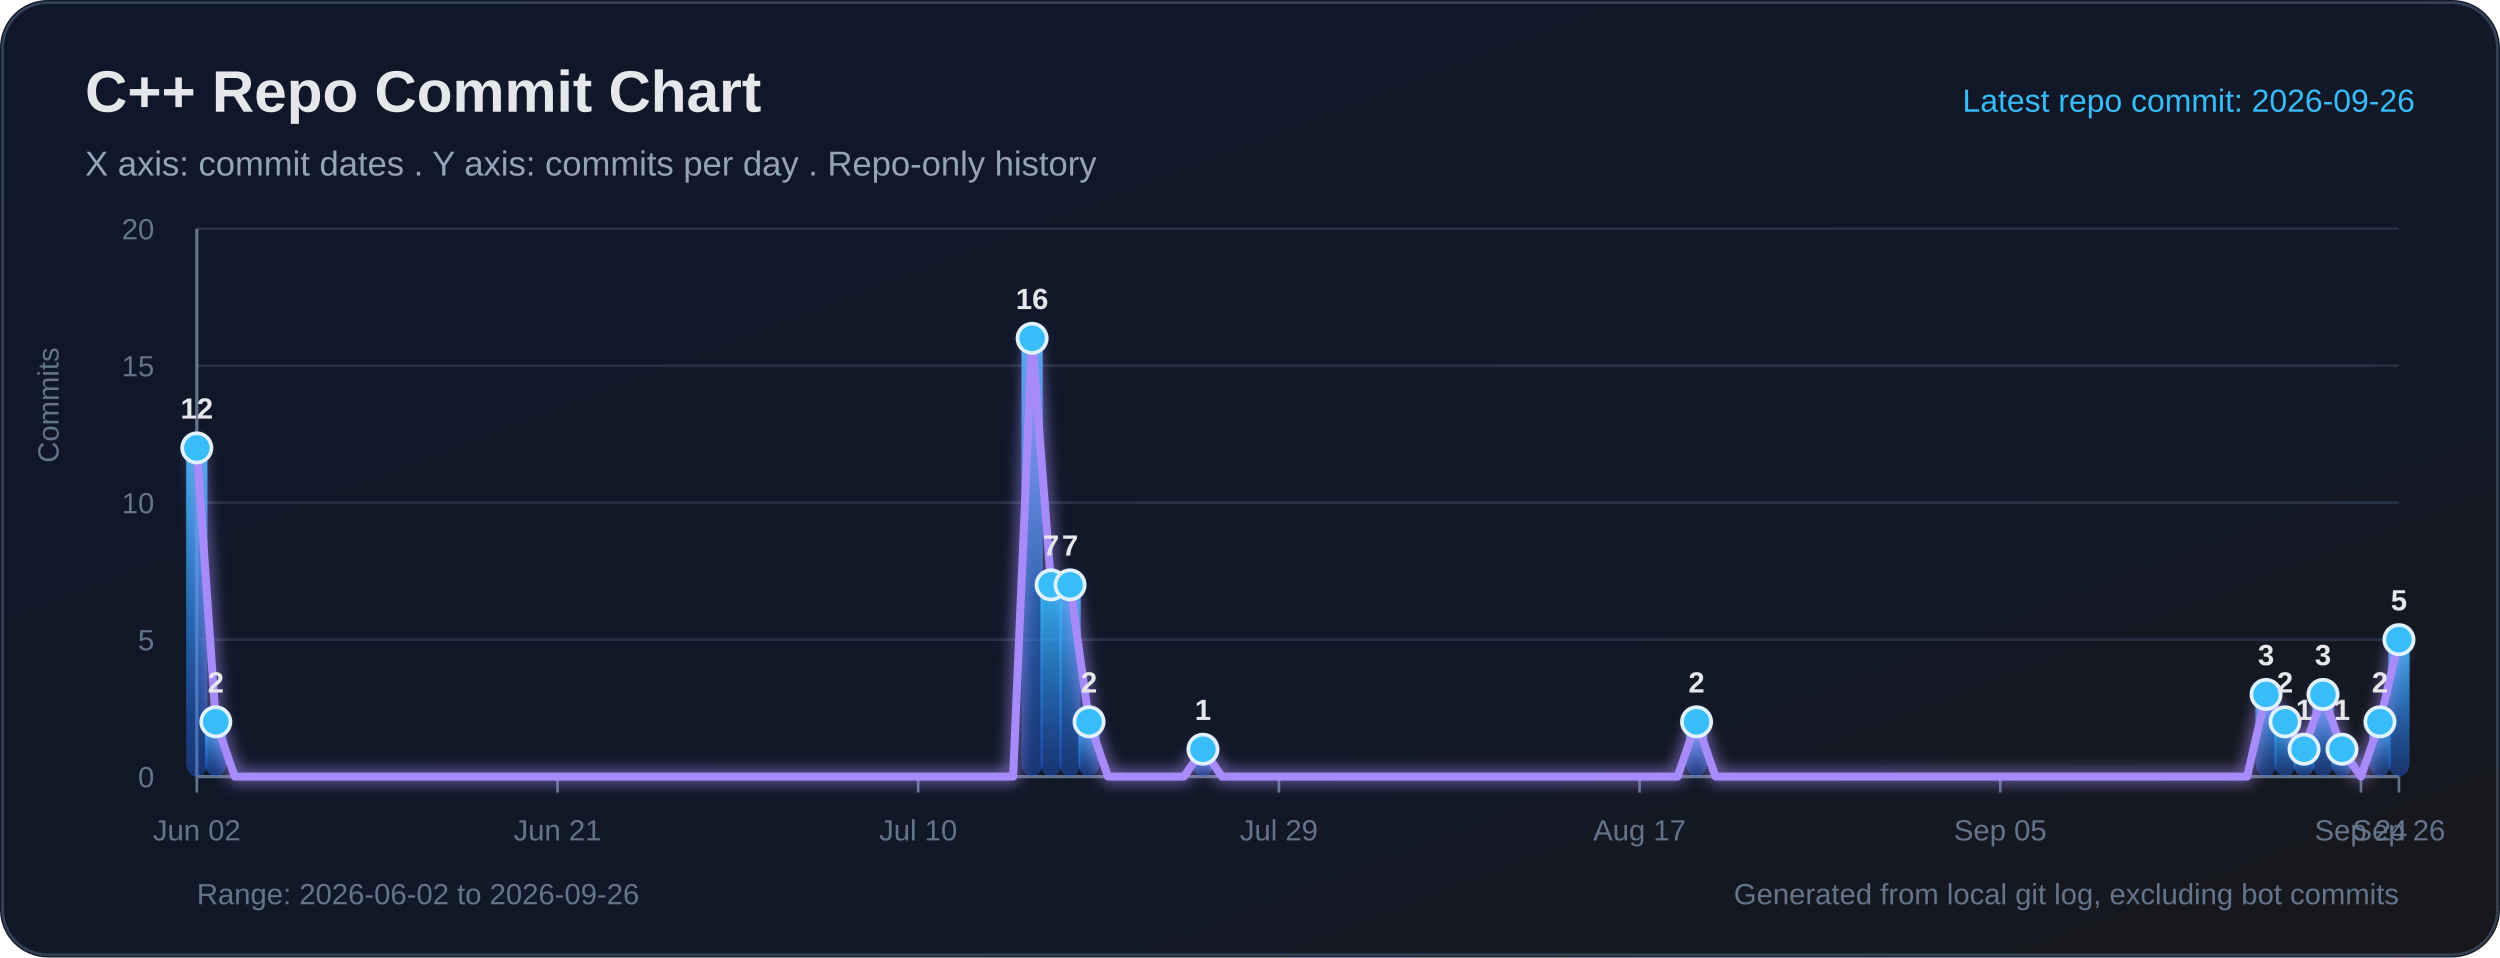
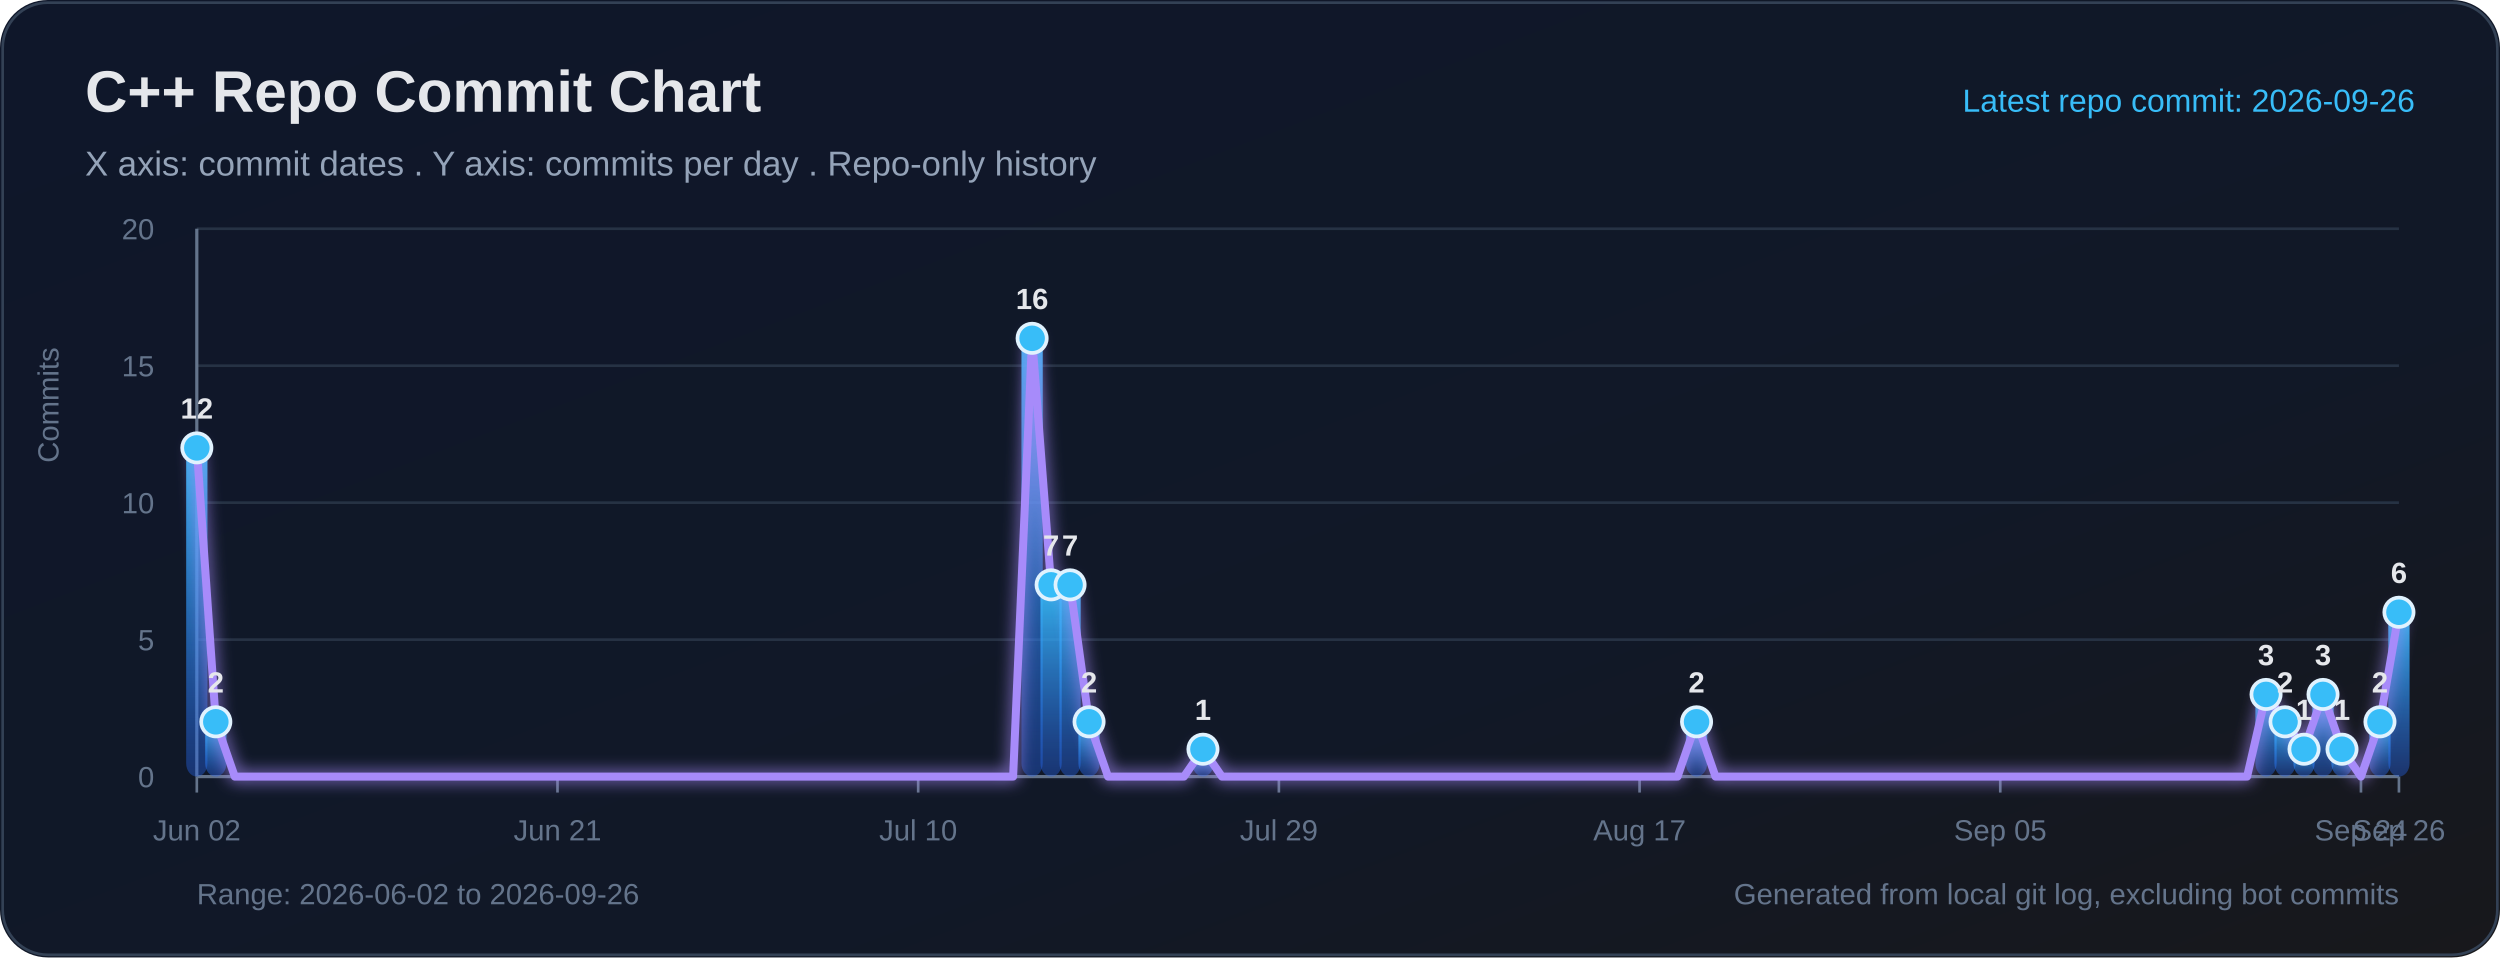
<svg xmlns="http://www.w3.org/2000/svg" width="940" height="360" viewBox="0 0 940 360" role="img" aria-labelledby="title desc">
  <defs>
    <linearGradient id="bg" x1="0" y1="0" x2="1" y2="1">
      <stop offset="0%" stop-color="#0f172a" />
      <stop offset="65%" stop-color="#111827" />
      <stop offset="100%" stop-color="#18181b" />
    </linearGradient>
    <linearGradient id="bar" x1="0" y1="0" x2="0" y2="1">
      <stop offset="0%" stop-color="#38bdf8" stop-opacity="0.95" />
      <stop offset="100%" stop-color="#2563eb" stop-opacity="0.38" />
    </linearGradient>
    <filter id="softGlow" x="-30%" y="-30%" width="160%" height="160%">
      <feGaussianBlur stdDeviation="3" result="blur" />
      <feMerge>
        <feMergeNode in="blur" />
        <feMergeNode in="SourceGraphic" />
      </feMerge>
    </filter>
  </defs>
  <rect width="100%" height="100%" rx="18" fill="url(#bg)" />
  <rect x="1" y="1" width="938" height="358" rx="17" fill="none" stroke="#334155" stroke-width="1" />
  <text x="32" y="42" fill="#e5e7eb" font-size="22" font-family="Segoe UI, Arial, sans-serif" font-weight="700">C++ Repo Commit Chart</text>
  <text x="32" y="66" fill="#94a3b8" font-size="13" font-family="Segoe UI, Arial, sans-serif">X axis: commit dates . Y axis: commits per day . Repo-only history</text>
  <text x="908" y="42" text-anchor="end" fill="#38bdf8" font-size="12" font-family="Segoe UI, Arial, sans-serif">Latest repo commit: 2026-09-26</text>
  <line x1="74" y1="292.00" x2="902" y2="292.00" stroke="#263244" stroke-width="1" />
  <text x="58" y="296.00" text-anchor="end" fill="#64748b" font-size="11" font-family="Segoe UI, Arial, sans-serif">0</text>
  <line x1="74" y1="240.50" x2="902" y2="240.50" stroke="#263244" stroke-width="1" />
  <text x="58" y="244.50" text-anchor="end" fill="#64748b" font-size="11" font-family="Segoe UI, Arial, sans-serif">5</text>
  <line x1="74" y1="189.00" x2="902" y2="189.00" stroke="#263244" stroke-width="1" />
  <text x="58" y="193.00" text-anchor="end" fill="#64748b" font-size="11" font-family="Segoe UI, Arial, sans-serif">10</text>
  <line x1="74" y1="137.50" x2="902" y2="137.50" stroke="#263244" stroke-width="1" />
  <text x="58" y="141.50" text-anchor="end" fill="#64748b" font-size="11" font-family="Segoe UI, Arial, sans-serif">15</text>
  <line x1="74" y1="86.00" x2="902" y2="86.00" stroke="#263244" stroke-width="1" />
  <text x="58" y="90.00" text-anchor="end" fill="#64748b" font-size="11" font-family="Segoe UI, Arial, sans-serif">20</text>
  <line x1="74" y1="86" x2="74" y2="292" stroke="#64748b" stroke-width="1.2" />
  <line x1="74" y1="292" x2="902" y2="292" stroke="#64748b" stroke-width="1.2" />
  <text x="22" y="174" transform="rotate(-90 22 174)" fill="#64748b" font-size="11" font-family="Segoe UI, Arial, sans-serif">Commits</text>
  <line x1="74.00" y1="292" x2="74.00" y2="298" stroke="#64748b" stroke-width="1" />
  <text x="74.00" y="316" text-anchor="middle" fill="#64748b" font-size="11" font-family="Segoe UI, Arial, sans-serif">Jun 02</text>
  <line x1="209.62" y1="292" x2="209.62" y2="298" stroke="#64748b" stroke-width="1" />
  <text x="209.62" y="316" text-anchor="middle" fill="#64748b" font-size="11" font-family="Segoe UI, Arial, sans-serif">Jun 21</text>
  <line x1="345.24" y1="292" x2="345.24" y2="298" stroke="#64748b" stroke-width="1" />
  <text x="345.24" y="316" text-anchor="middle" fill="#64748b" font-size="11" font-family="Segoe UI, Arial, sans-serif">Jul 10</text>
  <line x1="480.86" y1="292" x2="480.86" y2="298" stroke="#64748b" stroke-width="1" />
  <text x="480.86" y="316" text-anchor="middle" fill="#64748b" font-size="11" font-family="Segoe UI, Arial, sans-serif">Jul 29</text>
  <line x1="616.48" y1="292" x2="616.48" y2="298" stroke="#64748b" stroke-width="1" />
  <text x="616.48" y="316" text-anchor="middle" fill="#64748b" font-size="11" font-family="Segoe UI, Arial, sans-serif">Aug 17</text>
  <line x1="752.10" y1="292" x2="752.10" y2="298" stroke="#64748b" stroke-width="1" />
  <text x="752.10" y="316" text-anchor="middle" fill="#64748b" font-size="11" font-family="Segoe UI, Arial, sans-serif">Sep 05</text>
  <line x1="887.72" y1="292" x2="887.72" y2="298" stroke="#64748b" stroke-width="1" />
  <text x="887.72" y="316" text-anchor="middle" fill="#64748b" font-size="11" font-family="Segoe UI, Arial, sans-serif">Sep 24</text>
  <line x1="902.00" y1="292" x2="902.00" y2="298" stroke="#64748b" stroke-width="1" />
  <text x="902.00" y="316" text-anchor="middle" fill="#64748b" font-size="11" font-family="Segoe UI, Arial, sans-serif">Sep 26</text>
  <rect x="70.00" y="168.40" width="8.00" height="123.60" rx="5" fill="url(#bar)">
</rect>
  <rect x="77.14" y="271.40" width="8.00" height="20.60" rx="5" fill="url(#bar)">
</rect>
  <rect x="384.07" y="127.20" width="8.00" height="164.80" rx="5" fill="url(#bar)">
</rect>
  <rect x="391.21" y="219.90" width="8.00" height="72.10" rx="5" fill="url(#bar)">
</rect>
  <rect x="398.34" y="219.90" width="8.00" height="72.10" rx="5" fill="url(#bar)">
</rect>
  <rect x="405.48" y="271.40" width="8.00" height="20.60" rx="5" fill="url(#bar)">
</rect>
  <rect x="448.31" y="281.70" width="8.00" height="10.30" rx="5" fill="url(#bar)">
</rect>
  <rect x="633.90" y="271.40" width="8.00" height="20.60" rx="5" fill="url(#bar)">
</rect>
  <rect x="848.03" y="261.10" width="8.00" height="30.90" rx="5" fill="url(#bar)">
</rect>
  <rect x="855.17" y="271.40" width="8.00" height="20.60" rx="5" fill="url(#bar)">
</rect>
  <rect x="862.31" y="281.70" width="8.00" height="10.30" rx="5" fill="url(#bar)">
</rect>
  <rect x="869.45" y="261.10" width="8.00" height="30.90" rx="5" fill="url(#bar)">
</rect>
  <rect x="876.59" y="281.70" width="8.00" height="10.30" rx="5" fill="url(#bar)">
</rect>
  <rect x="890.86" y="271.40" width="8.00" height="20.60" rx="5" fill="url(#bar)">
</rect>
-   <rect x="898.00" y="240.50" width="8.00" height="51.50" rx="5" fill="url(#bar)">
+   <rect x="898.00" y="230.20" width="8.00" height="61.80" rx="5" fill="url(#bar)">
</rect>
-   <polyline fill="none" stroke="#a78bfa" stroke-width="3" stroke-linecap="round" stroke-linejoin="round" points="74.00,168.40 81.14,271.40 88.28,292.00 95.41,292.00 102.55,292.00 109.69,292.00 116.83,292.00 123.97,292.00 131.10,292.00 138.24,292.00 145.38,292.00 152.52,292.00 159.66,292.00 166.79,292.00 173.93,292.00 181.07,292.00 188.21,292.00 195.34,292.00 202.48,292.00 209.62,292.00 216.76,292.00 223.90,292.00 231.03,292.00 238.17,292.00 245.31,292.00 252.45,292.00 259.59,292.00 266.72,292.00 273.86,292.00 281.00,292.00 288.14,292.00 295.28,292.00 302.41,292.00 309.55,292.00 316.69,292.00 323.83,292.00 330.97,292.00 338.10,292.00 345.24,292.00 352.38,292.00 359.52,292.00 366.66,292.00 373.79,292.00 380.93,292.00 388.07,127.20 395.21,219.90 402.34,219.90 409.48,271.40 416.62,292.00 423.76,292.00 430.90,292.00 438.03,292.00 445.17,292.00 452.31,281.70 459.45,292.00 466.59,292.00 473.72,292.00 480.86,292.00 488.00,292.00 495.14,292.00 502.28,292.00 509.41,292.00 516.55,292.00 523.69,292.00 530.83,292.00 537.97,292.00 545.10,292.00 552.24,292.00 559.38,292.00 566.52,292.00 573.66,292.00 580.79,292.00 587.93,292.00 595.07,292.00 602.21,292.00 609.34,292.00 616.48,292.00 623.62,292.00 630.76,292.00 637.90,271.40 645.03,292.00 652.17,292.00 659.31,292.00 666.45,292.00 673.59,292.00 680.72,292.00 687.86,292.00 695.00,292.00 702.14,292.00 709.28,292.00 716.41,292.00 723.55,292.00 730.69,292.00 737.83,292.00 744.97,292.00 752.10,292.00 759.24,292.00 766.38,292.00 773.52,292.00 780.66,292.00 787.79,292.00 794.93,292.00 802.07,292.00 809.21,292.00 816.34,292.00 823.48,292.00 830.62,292.00 837.76,292.00 844.90,292.00 852.03,261.10 859.17,271.40 866.31,281.70 873.45,261.10 880.59,281.70 887.72,292.00 894.86,271.40 902.00,240.50" filter="url(#softGlow)" />
+   <polyline fill="none" stroke="#a78bfa" stroke-width="3" stroke-linecap="round" stroke-linejoin="round" points="74.00,168.40 81.14,271.40 88.28,292.00 95.41,292.00 102.55,292.00 109.69,292.00 116.83,292.00 123.97,292.00 131.10,292.00 138.24,292.00 145.38,292.00 152.52,292.00 159.66,292.00 166.79,292.00 173.93,292.00 181.07,292.00 188.21,292.00 195.34,292.00 202.48,292.00 209.62,292.00 216.76,292.00 223.90,292.00 231.03,292.00 238.17,292.00 245.31,292.00 252.45,292.00 259.59,292.00 266.72,292.00 273.86,292.00 281.00,292.00 288.14,292.00 295.28,292.00 302.41,292.00 309.55,292.00 316.69,292.00 323.83,292.00 330.97,292.00 338.10,292.00 345.24,292.00 352.38,292.00 359.52,292.00 366.66,292.00 373.79,292.00 380.93,292.00 388.07,127.20 395.21,219.90 402.34,219.90 409.48,271.40 416.62,292.00 423.76,292.00 430.90,292.00 438.03,292.00 445.17,292.00 452.31,281.70 459.45,292.00 466.59,292.00 473.72,292.00 480.86,292.00 488.00,292.00 495.14,292.00 502.28,292.00 509.41,292.00 516.55,292.00 523.69,292.00 530.83,292.00 537.97,292.00 545.10,292.00 552.24,292.00 559.38,292.00 566.52,292.00 573.66,292.00 580.79,292.00 587.93,292.00 595.07,292.00 602.21,292.00 609.34,292.00 616.48,292.00 623.62,292.00 630.76,292.00 637.90,271.40 645.03,292.00 652.17,292.00 659.31,292.00 666.45,292.00 673.59,292.00 680.72,292.00 687.86,292.00 695.00,292.00 702.14,292.00 709.28,292.00 716.41,292.00 723.55,292.00 730.69,292.00 737.83,292.00 744.97,292.00 752.10,292.00 759.24,292.00 766.38,292.00 773.52,292.00 780.66,292.00 787.79,292.00 794.93,292.00 802.07,292.00 809.21,292.00 816.34,292.00 823.48,292.00 830.62,292.00 837.76,292.00 844.90,292.00 852.03,261.10 859.17,271.40 866.31,281.70 873.45,261.10 880.59,281.70 887.72,292.00 894.86,271.40 902.00,230.20" filter="url(#softGlow)" />
  <circle cx="74.00" cy="168.40" r="5.5" fill="#38bdf8" stroke="#e0f2fe" stroke-width="1.4">
</circle>
  <text x="74.00" y="157.40" text-anchor="middle" fill="#e5e7eb" font-size="11" font-family="Segoe UI, Arial, sans-serif" font-weight="700">12</text>
  <circle cx="81.14" cy="271.40" r="5.5" fill="#38bdf8" stroke="#e0f2fe" stroke-width="1.4">
</circle>
  <text x="81.14" y="260.40" text-anchor="middle" fill="#e5e7eb" font-size="11" font-family="Segoe UI, Arial, sans-serif" font-weight="700">2</text>
  <circle cx="388.07" cy="127.20" r="5.5" fill="#38bdf8" stroke="#e0f2fe" stroke-width="1.4">
</circle>
  <text x="388.07" y="116.20" text-anchor="middle" fill="#e5e7eb" font-size="11" font-family="Segoe UI, Arial, sans-serif" font-weight="700">16</text>
  <circle cx="395.21" cy="219.90" r="5.5" fill="#38bdf8" stroke="#e0f2fe" stroke-width="1.4">
</circle>
  <text x="395.21" y="208.90" text-anchor="middle" fill="#e5e7eb" font-size="11" font-family="Segoe UI, Arial, sans-serif" font-weight="700">7</text>
  <circle cx="402.34" cy="219.90" r="5.5" fill="#38bdf8" stroke="#e0f2fe" stroke-width="1.4">
</circle>
  <text x="402.34" y="208.90" text-anchor="middle" fill="#e5e7eb" font-size="11" font-family="Segoe UI, Arial, sans-serif" font-weight="700">7</text>
  <circle cx="409.48" cy="271.40" r="5.5" fill="#38bdf8" stroke="#e0f2fe" stroke-width="1.4">
</circle>
  <text x="409.48" y="260.40" text-anchor="middle" fill="#e5e7eb" font-size="11" font-family="Segoe UI, Arial, sans-serif" font-weight="700">2</text>
  <circle cx="452.31" cy="281.70" r="5.5" fill="#38bdf8" stroke="#e0f2fe" stroke-width="1.4">
</circle>
  <text x="452.31" y="270.70" text-anchor="middle" fill="#e5e7eb" font-size="11" font-family="Segoe UI, Arial, sans-serif" font-weight="700">1</text>
  <circle cx="637.90" cy="271.40" r="5.5" fill="#38bdf8" stroke="#e0f2fe" stroke-width="1.4">
</circle>
  <text x="637.90" y="260.40" text-anchor="middle" fill="#e5e7eb" font-size="11" font-family="Segoe UI, Arial, sans-serif" font-weight="700">2</text>
  <circle cx="852.03" cy="261.10" r="5.5" fill="#38bdf8" stroke="#e0f2fe" stroke-width="1.4">
</circle>
  <text x="852.03" y="250.10" text-anchor="middle" fill="#e5e7eb" font-size="11" font-family="Segoe UI, Arial, sans-serif" font-weight="700">3</text>
  <circle cx="859.17" cy="271.40" r="5.5" fill="#38bdf8" stroke="#e0f2fe" stroke-width="1.4">
</circle>
  <text x="859.17" y="260.40" text-anchor="middle" fill="#e5e7eb" font-size="11" font-family="Segoe UI, Arial, sans-serif" font-weight="700">2</text>
  <circle cx="866.31" cy="281.70" r="5.5" fill="#38bdf8" stroke="#e0f2fe" stroke-width="1.4">
</circle>
  <text x="866.31" y="270.70" text-anchor="middle" fill="#e5e7eb" font-size="11" font-family="Segoe UI, Arial, sans-serif" font-weight="700">1</text>
  <circle cx="873.45" cy="261.10" r="5.5" fill="#38bdf8" stroke="#e0f2fe" stroke-width="1.4">
</circle>
  <text x="873.45" y="250.10" text-anchor="middle" fill="#e5e7eb" font-size="11" font-family="Segoe UI, Arial, sans-serif" font-weight="700">3</text>
  <circle cx="880.59" cy="281.70" r="5.5" fill="#38bdf8" stroke="#e0f2fe" stroke-width="1.4">
</circle>
  <text x="880.59" y="270.70" text-anchor="middle" fill="#e5e7eb" font-size="11" font-family="Segoe UI, Arial, sans-serif" font-weight="700">1</text>
  <circle cx="894.86" cy="271.40" r="5.5" fill="#38bdf8" stroke="#e0f2fe" stroke-width="1.4">
</circle>
  <text x="894.86" y="260.40" text-anchor="middle" fill="#e5e7eb" font-size="11" font-family="Segoe UI, Arial, sans-serif" font-weight="700">2</text>
-   <circle cx="902.00" cy="240.50" r="5.5" fill="#38bdf8" stroke="#e0f2fe" stroke-width="1.4">
+   <circle cx="902.00" cy="230.20" r="5.5" fill="#38bdf8" stroke="#e0f2fe" stroke-width="1.4">
</circle>
-   <text x="902.00" y="229.50" text-anchor="middle" fill="#e5e7eb" font-size="11" font-family="Segoe UI, Arial, sans-serif" font-weight="700">5</text>
+   <text x="902.00" y="219.20" text-anchor="middle" fill="#e5e7eb" font-size="11" font-family="Segoe UI, Arial, sans-serif" font-weight="700">6</text>
  <text x="74" y="340" fill="#64748b" font-size="11" font-family="Segoe UI, Arial, sans-serif">Range: 2026-06-02 to 2026-09-26</text>
  <text x="902" y="340" text-anchor="end" fill="#64748b" font-size="11" font-family="Segoe UI, Arial, sans-serif">Generated from local git log, excluding bot commits</text>
</svg>
